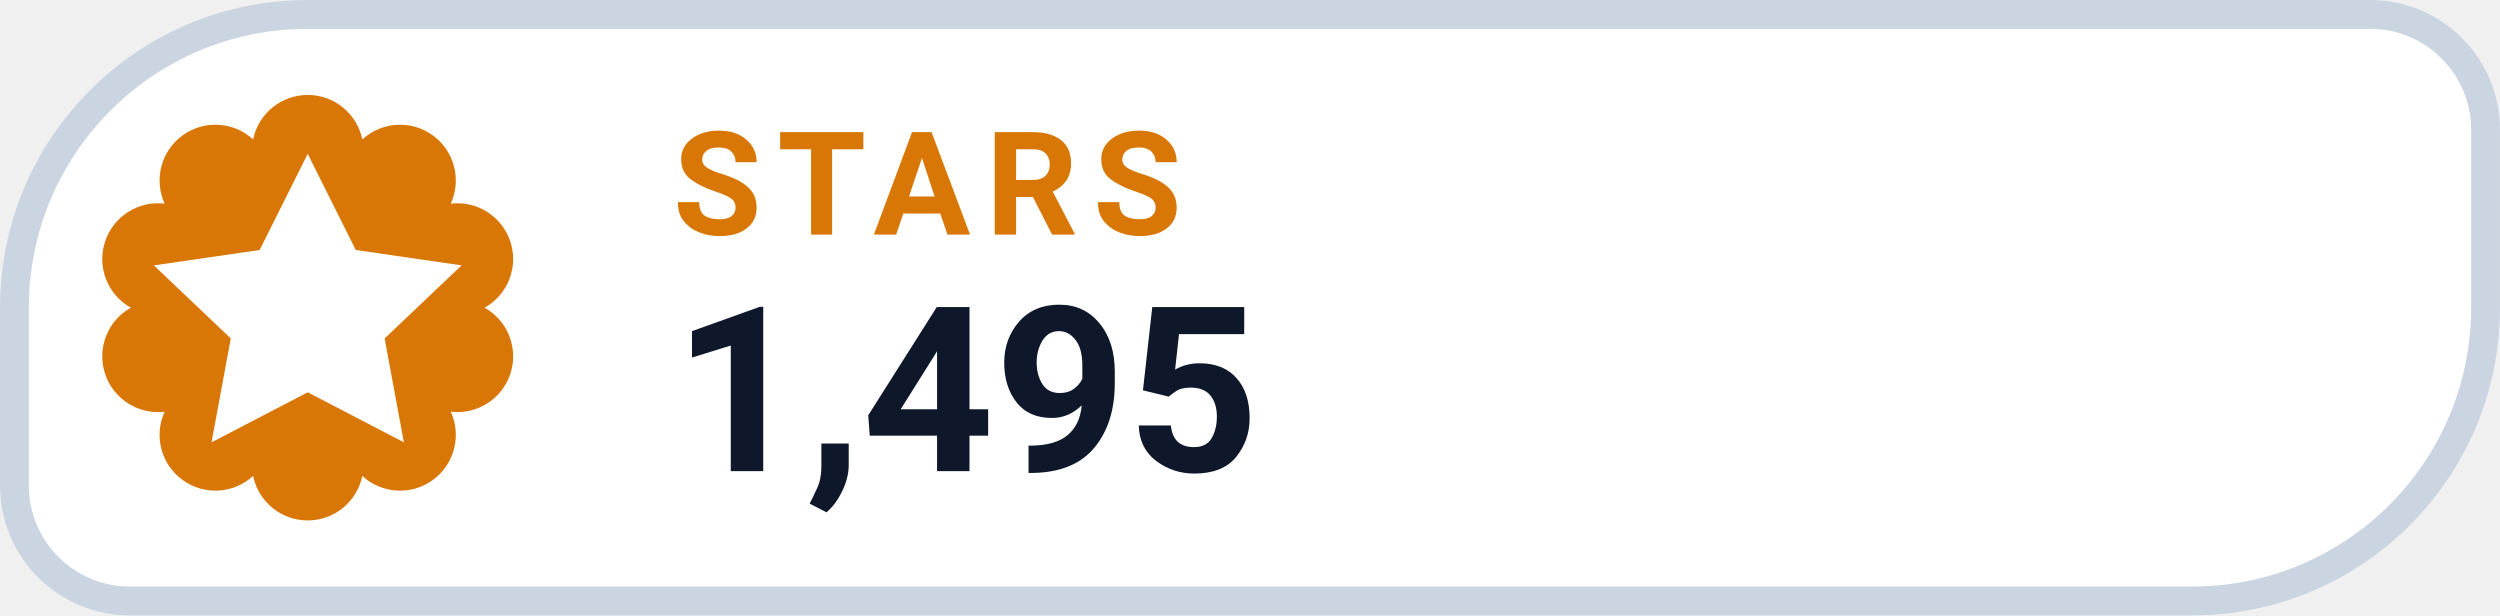
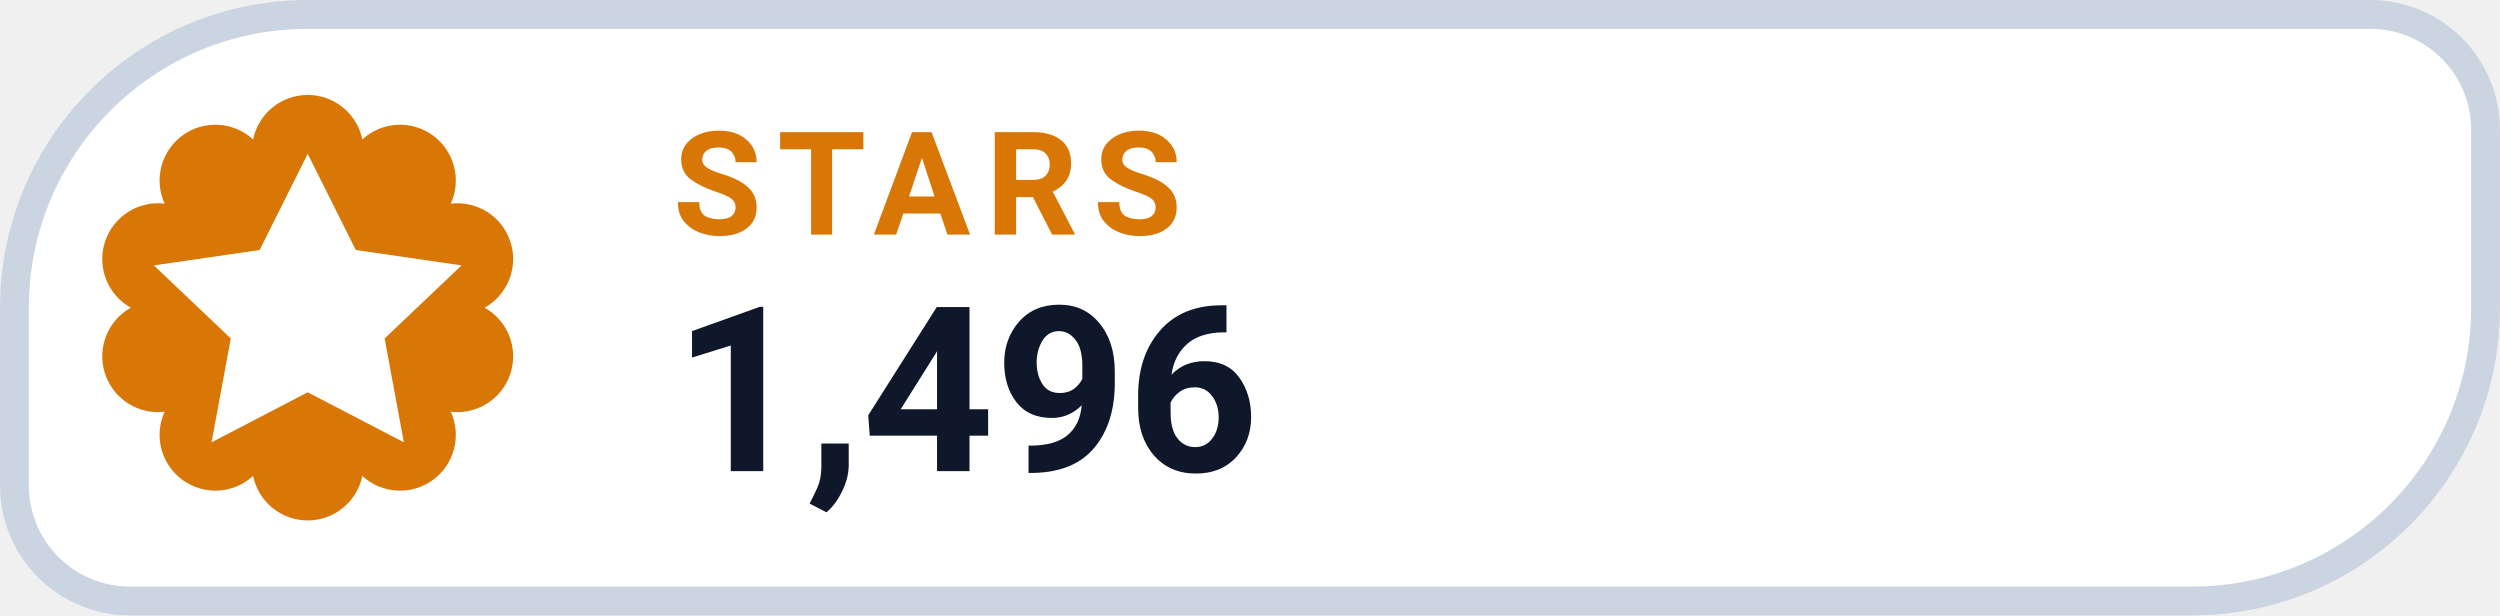
- <svg xmlns="http://www.w3.org/2000/svg" width="126" height="31.015" viewBox="0 0 130 32" role="img" aria-label="STARS 1,495">
+ <svg xmlns="http://www.w3.org/2000/svg" width="126" height="31.015" viewBox="0 0 130 32" role="img" aria-label="STARS 1,496">
  <path d="M 16.00 0.75 H 123.25 A 6.00 6.00 0 0 1 129.25 6.75 V 16.00 A 15.25 15.25 0 0 1 114.00 31.25 H 6.75 A 6.00 6.00 0 0 1 0.75 25.25 V 16.00 A 15.25 15.25 0 0 1 16.00 0.75 Z" fill="#FFFFFF" stroke="#CBD5E1" stroke-width="1.5" />
  <path d="M 13.16 7.25 A 2.90 2.90 0 0 1 18.84 7.25 A 2.90 2.90 0 0 1 23.44 10.59 A 2.90 2.90 0 0 1 25.20 16.00 A 2.90 2.90 0 0 1 23.44 21.41 A 2.90 2.90 0 0 1 18.84 24.75 A 2.90 2.90 0 0 1 13.16 24.75 A 2.90 2.90 0 0 1 8.56 21.41 A 2.90 2.90 0 0 1 6.80 16.00 A 2.90 2.90 0 0 1 8.56 10.59 A 2.90 2.90 0 0 1 13.16 7.25 Z" fill="#D97706" />
  <g transform="translate(16 16)" style="color:#FFFFFF;">
    <path d="M0 -8 l2.5 5 5.5 .8 -4 3.8 1 5.4 -5 -2.6 -5 2.6 1 -5.4 -4 -3.8 5.5 -.8 Z" fill="currentColor" />
  </g>
  <text x="35" y="12.2" fill="#D97706" font-family="-apple-system,BlinkMacSystemFont,'Segoe UI',Roboto,Helvetica,Arial,sans-serif" font-size="7.5" font-weight="700" letter-spacing=".8">STARS</text>
-   <text x="35" y="24.5" fill="#0F172A" font-family="-apple-system,BlinkMacSystemFont,'Segoe UI',Roboto,Helvetica,Arial,sans-serif" font-size="12" font-weight="750">1,495</text>
+   <text x="35" y="24.5" fill="#0F172A" font-family="-apple-system,BlinkMacSystemFont,'Segoe UI',Roboto,Helvetica,Arial,sans-serif" font-size="12" font-weight="750">1,496</text>
</svg>
